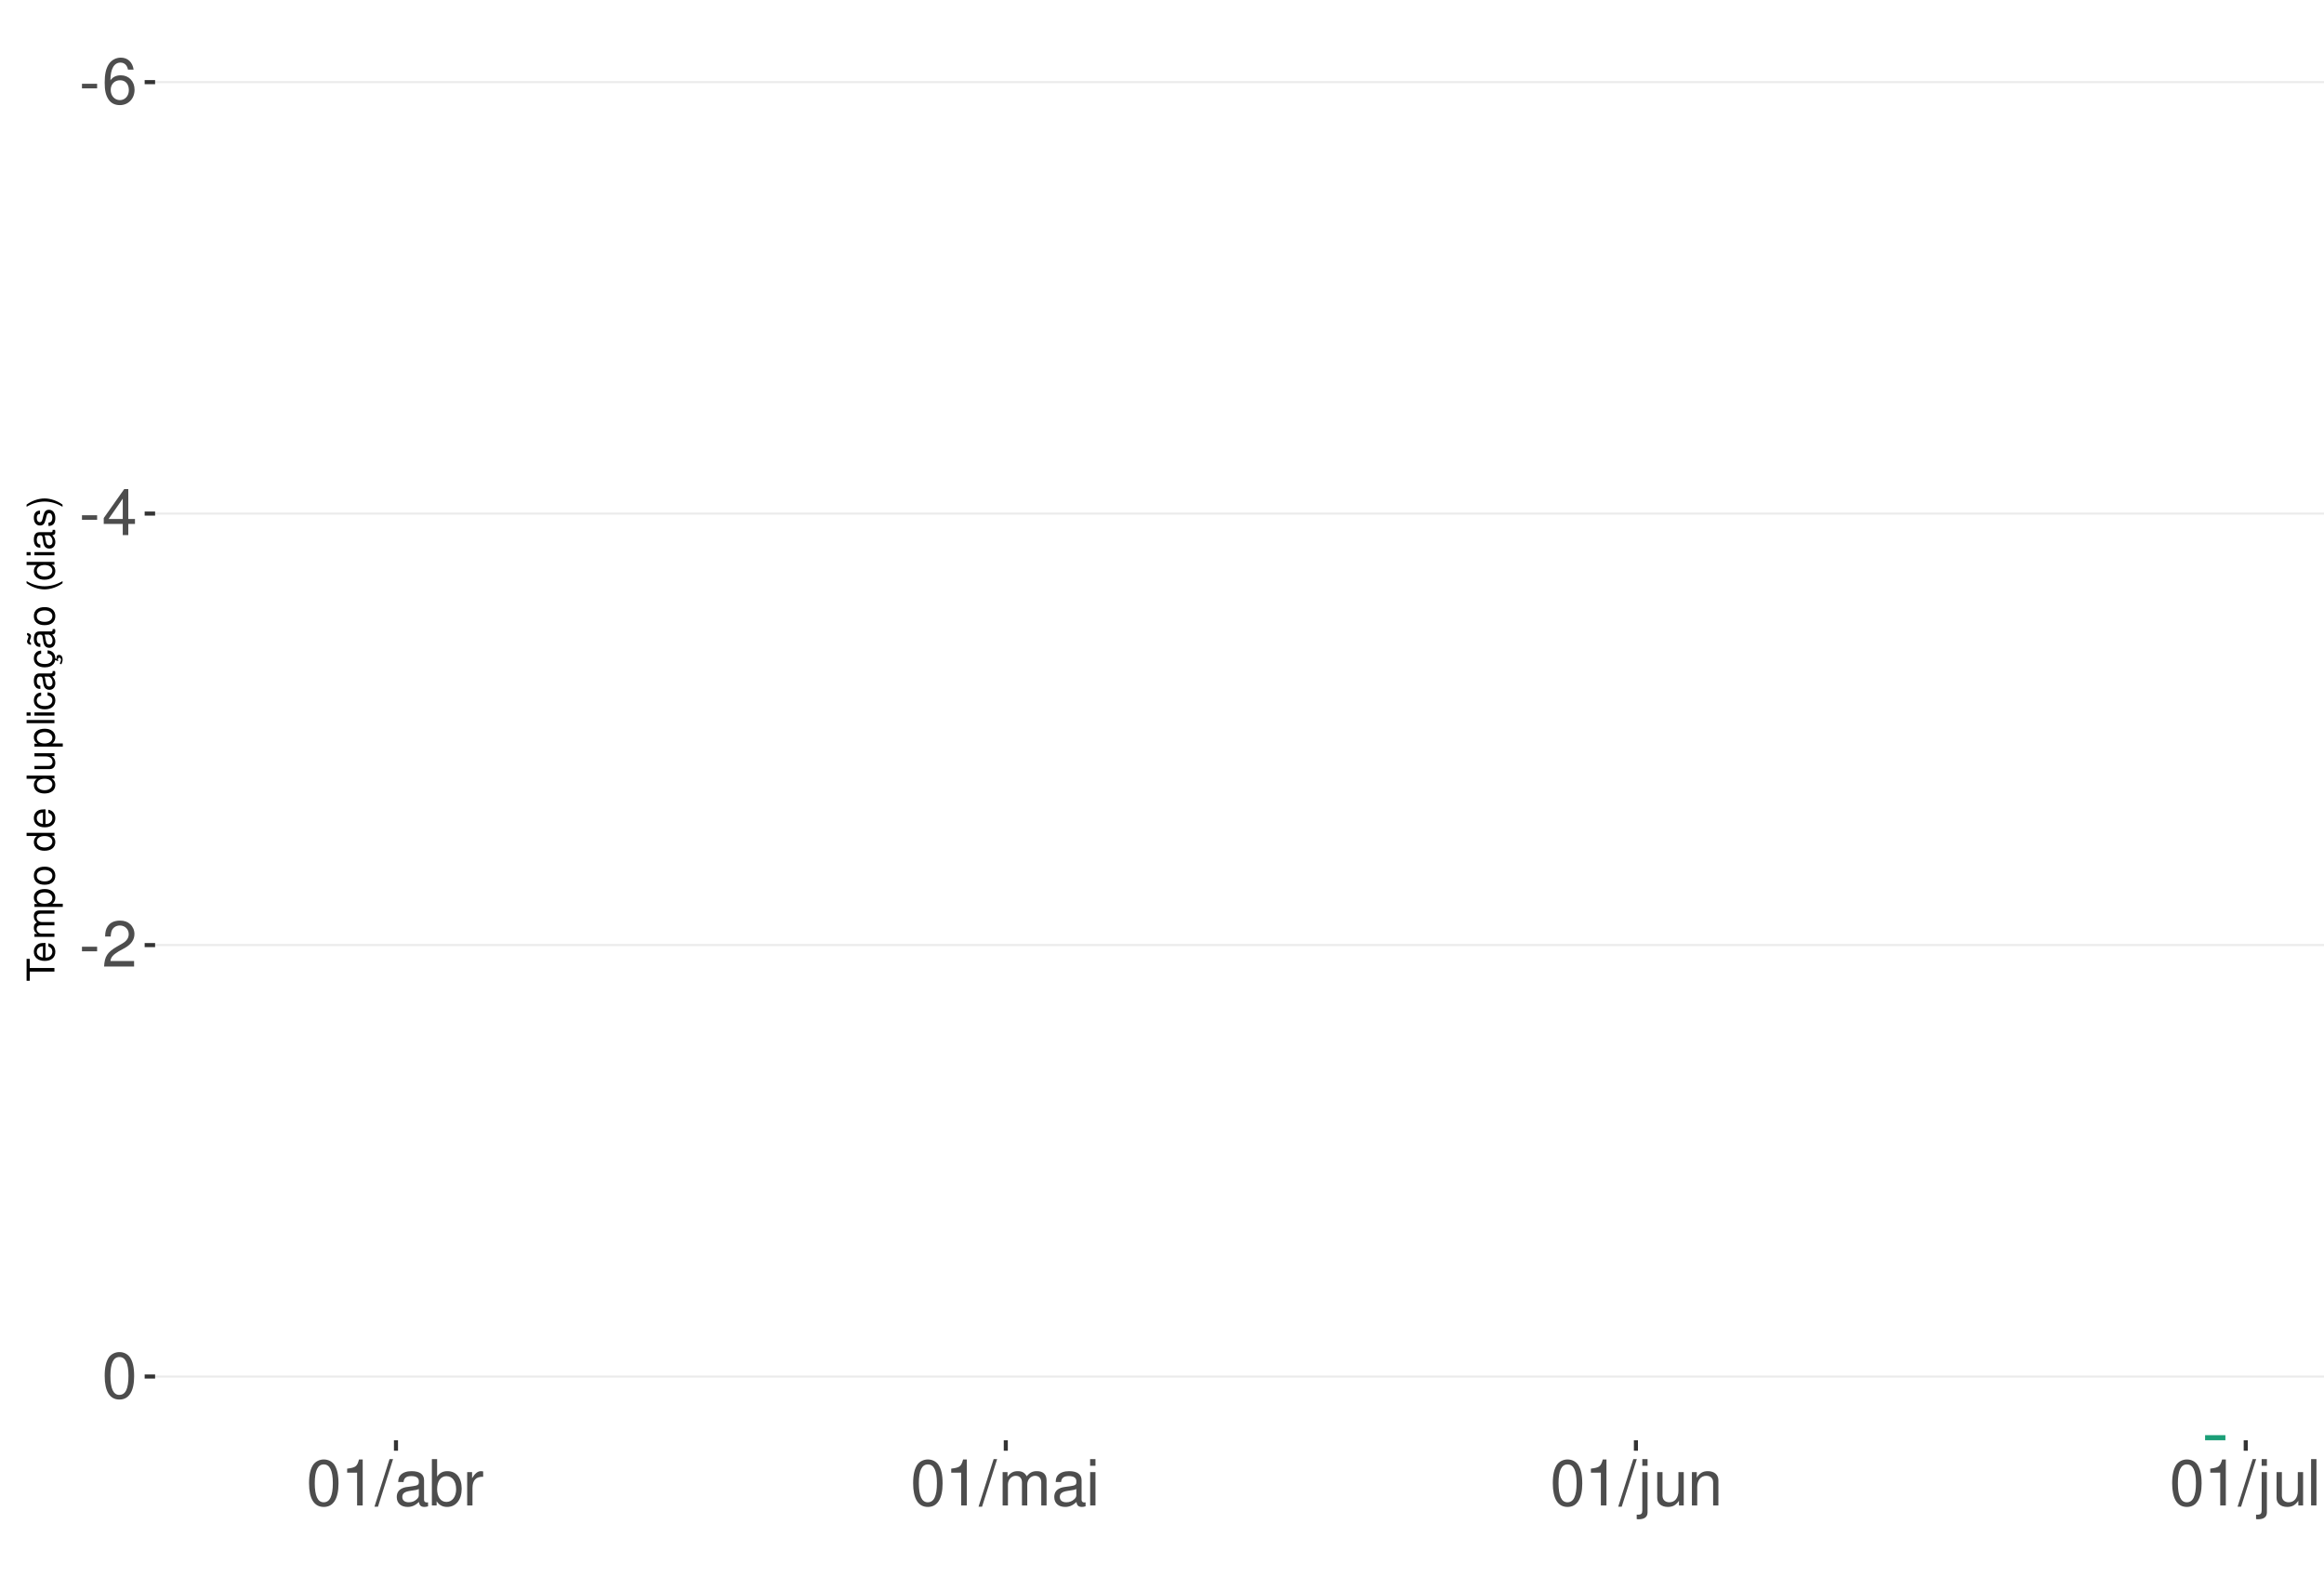
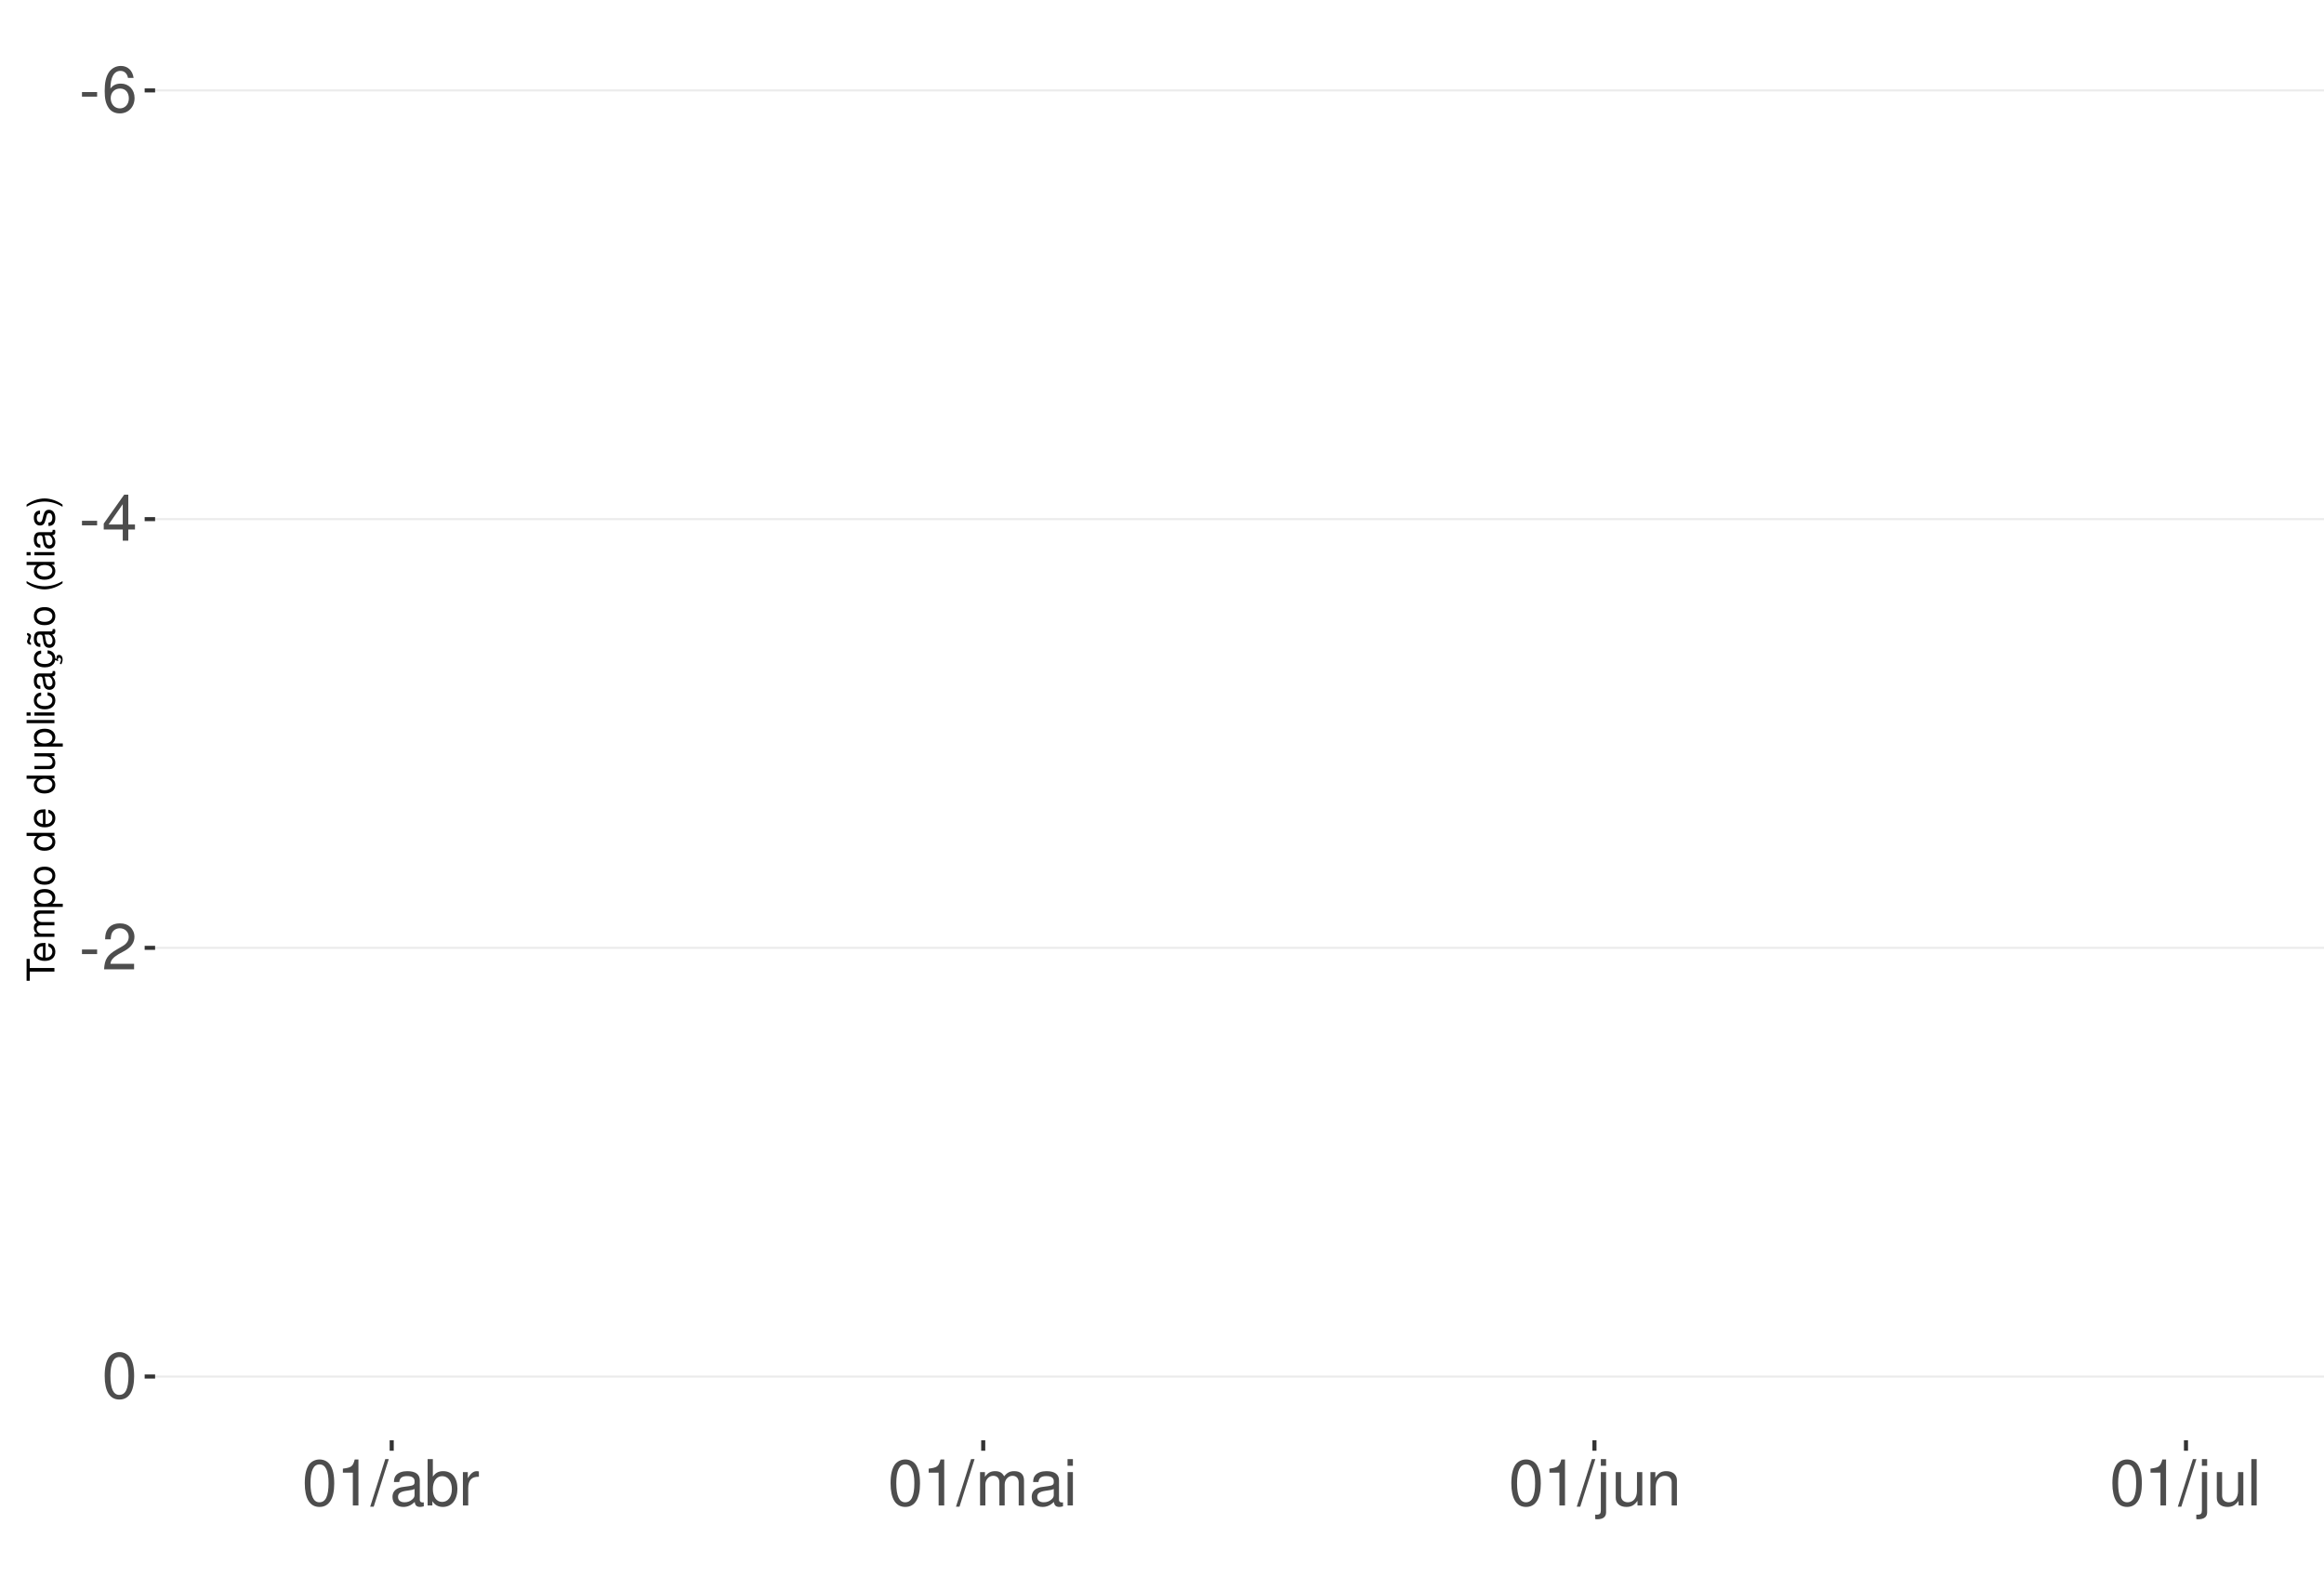
<svg xmlns="http://www.w3.org/2000/svg" xmlns:xlink="http://www.w3.org/1999/xlink" width="609pt" height="413pt" viewBox="0 0 609 413" version="1.1">
  <defs>
    <g>
      <symbol overflow="visible" id="glyph0-0">
        <path style="stroke:none;" d="" />
      </symbol>
      <symbol overflow="visible" id="glyph0-1">
        <path style="stroke:none;" d="M 4.734 -5.203 L 0.766 -5.203 L 0.766 -4 L 4.734 -4 Z M 4.734 -5.203 " />
      </symbol>
      <symbol overflow="visible" id="glyph0-2">
        <path style="stroke:none;" d="M 8.297 -8.906 C 8.016 -10.875 6.75 -12.047 4.953 -12.047 C 3.641 -12.047 2.484 -11.406 1.781 -10.328 C 1.031 -9.141 0.719 -7.672 0.719 -5.5 C 0.719 -3.469 1 -2.188 1.719 -1.109 C 2.344 -0.141 3.375 0.391 4.688 0.391 C 6.922 0.391 8.547 -1.297 8.547 -3.641 C 8.547 -5.859 7.047 -7.422 4.938 -7.422 C 3.766 -7.422 2.844 -7 2.219 -6.109 C 2.234 -9.094 3.172 -10.75 4.844 -10.75 C 5.875 -10.75 6.594 -10.078 6.828 -8.906 Z M 4.75 -6.125 C 6.156 -6.125 7.047 -5.125 7.047 -3.531 C 7.047 -2.016 6.047 -0.922 4.703 -0.922 C 3.328 -0.922 2.297 -2.062 2.297 -3.594 C 2.297 -5.094 3.297 -6.125 4.75 -6.125 Z M 4.75 -6.125 " />
      </symbol>
      <symbol overflow="visible" id="glyph0-3">
        <path style="stroke:none;" d="M 5.453 -2.922 L 5.453 0 L 6.906 0 L 6.906 -2.922 L 8.656 -2.922 L 8.656 -4.234 L 6.906 -4.234 L 6.906 -12.047 L 5.828 -12.047 L 0.469 -4.469 L 0.469 -2.922 Z M 5.453 -4.234 L 1.75 -4.234 L 5.453 -9.547 Z M 5.453 -4.234 " />
      </symbol>
      <symbol overflow="visible" id="glyph0-4">
        <path style="stroke:none;" d="M 8.422 -1.453 L 2.219 -1.453 C 2.359 -2.453 2.891 -3.078 4.344 -3.969 L 6.016 -4.891 C 7.656 -5.812 8.516 -7.047 8.516 -8.531 C 8.516 -9.531 8.109 -10.453 7.406 -11.109 C 6.719 -11.75 5.844 -12.047 4.734 -12.047 C 3.234 -12.047 2.109 -11.516 1.469 -10.484 C 1.047 -9.844 0.859 -9.094 0.828 -7.875 L 2.297 -7.875 C 2.344 -8.688 2.453 -9.172 2.641 -9.578 C 3.031 -10.312 3.797 -10.766 4.688 -10.766 C 6.016 -10.766 7.016 -9.797 7.016 -8.5 C 7.016 -7.531 6.469 -6.703 5.406 -6.094 L 3.875 -5.203 C 1.422 -3.781 0.703 -2.641 0.562 -0.016 L 8.422 -0.016 Z M 8.422 -1.453 " />
      </symbol>
      <symbol overflow="visible" id="glyph0-5">
        <path style="stroke:none;" d="M 4.578 -12.047 C 3.484 -12.047 2.484 -11.547 1.859 -10.734 C 1.094 -9.656 0.719 -8.062 0.719 -5.828 C 0.719 -1.766 2.047 0.391 4.578 0.391 C 7.078 0.391 8.438 -1.766 8.438 -5.734 C 8.438 -8.062 8.078 -9.625 7.297 -10.734 C 6.672 -11.562 5.703 -12.047 4.578 -12.047 Z M 4.578 -10.75 C 6.156 -10.75 6.953 -9.125 6.953 -5.859 C 6.953 -2.438 6.172 -0.828 4.547 -0.828 C 3 -0.828 2.219 -2.5 2.219 -5.812 C 2.219 -9.125 3 -10.75 4.578 -10.75 Z M 4.578 -10.75 " />
      </symbol>
      <symbol overflow="visible" id="glyph0-6">
        <path style="stroke:none;" d="M 4.312 -8.578 L 4.312 0 L 5.781 0 L 5.781 -12.047 L 4.812 -12.047 C 4.297 -10.188 3.969 -9.938 1.703 -9.641 L 1.703 -8.578 Z M 4.312 -8.578 " />
      </symbol>
      <symbol overflow="visible" id="glyph0-7">
        <path style="stroke:none;" d="M 3.812 -12.141 L -0.141 0.328 L 0.781 0.328 L 4.734 -12.141 Z M 3.812 -12.141 " />
      </symbol>
      <symbol overflow="visible" id="glyph0-8">
        <path style="stroke:none;" d="M 8.906 -0.812 C 8.766 -0.781 8.688 -0.781 8.609 -0.781 C 8.125 -0.781 7.859 -1.031 7.859 -1.469 L 7.859 -6.594 C 7.859 -8.141 6.734 -8.984 4.578 -8.984 C 3.297 -8.984 2.281 -8.609 1.688 -7.969 C 1.281 -7.516 1.109 -7.016 1.078 -6.141 L 2.484 -6.141 C 2.594 -7.219 3.234 -7.688 4.531 -7.688 C 5.797 -7.688 6.484 -7.234 6.484 -6.391 L 6.484 -6.031 C 6.469 -5.438 6.156 -5.219 5.031 -5.062 C 3.062 -4.812 2.766 -4.75 2.234 -4.531 C 1.219 -4.094 0.703 -3.328 0.703 -2.203 C 0.703 -0.609 1.797 0.391 3.562 0.391 C 4.656 0.391 5.547 0 6.531 -0.906 C 6.625 0 7.062 0.391 7.969 0.391 C 8.266 0.391 8.438 0.344 8.906 0.234 Z M 6.484 -2.75 C 6.484 -2.281 6.344 -2 5.922 -1.609 C 5.359 -1.094 4.688 -0.828 3.859 -0.828 C 2.781 -0.828 2.156 -1.344 2.156 -2.234 C 2.156 -3.141 2.75 -3.609 4.25 -3.828 C 5.734 -4.031 6.016 -4.094 6.484 -4.312 Z M 6.484 -2.75 " />
      </symbol>
      <symbol overflow="visible" id="glyph0-9">
        <path style="stroke:none;" d="M 0.906 -12.141 L 0.906 0 L 2.156 0 L 2.156 -1.109 C 2.812 -0.094 3.703 0.391 4.906 0.391 C 7.219 0.391 8.719 -1.5 8.719 -4.391 C 8.719 -7.234 7.297 -8.984 4.984 -8.984 C 3.781 -8.984 2.938 -8.531 2.281 -7.547 L 2.281 -12.141 Z M 4.719 -7.672 C 6.266 -7.672 7.266 -6.328 7.266 -4.25 C 7.266 -2.266 6.234 -0.922 4.719 -0.922 C 3.234 -0.922 2.281 -2.25 2.281 -4.297 C 2.281 -6.344 3.234 -7.672 4.719 -7.672 Z M 4.719 -7.672 " />
      </symbol>
      <symbol overflow="visible" id="glyph0-10">
        <path style="stroke:none;" d="M 1.156 -8.734 L 1.156 0 L 2.547 0 L 2.547 -4.531 C 2.562 -6.625 3.438 -7.562 5.344 -7.516 L 5.344 -8.922 C 5.109 -8.969 4.984 -8.984 4.812 -8.984 C 3.922 -8.984 3.234 -8.438 2.438 -7.141 L 2.438 -8.734 Z M 1.156 -8.734 " />
      </symbol>
      <symbol overflow="visible" id="glyph0-11">
        <path style="stroke:none;" d="M 1.172 -8.734 L 1.172 0 L 2.562 0 L 2.562 -5.484 C 2.562 -6.75 3.484 -7.766 4.609 -7.766 C 5.641 -7.766 6.234 -7.125 6.234 -6.016 L 6.234 0 L 7.625 0 L 7.625 -5.484 C 7.625 -6.75 8.547 -7.766 9.672 -7.766 C 10.688 -7.766 11.297 -7.109 11.297 -6.016 L 11.297 0 L 12.688 0 L 12.688 -6.547 C 12.688 -8.109 11.797 -8.984 10.156 -8.984 C 9 -8.984 8.297 -8.625 7.484 -7.641 C 6.969 -8.578 6.266 -8.984 5.125 -8.984 C 3.969 -8.984 3.188 -8.547 2.453 -7.5 L 2.453 -8.734 Z M 1.172 -8.734 " />
      </symbol>
      <symbol overflow="visible" id="glyph0-12">
        <path style="stroke:none;" d="M 2.5 -8.734 L 1.109 -8.734 L 1.109 0 L 2.5 0 Z M 2.5 -12.141 L 1.094 -12.141 L 1.094 -10.391 L 2.5 -10.391 Z M 2.5 -12.141 " />
      </symbol>
      <symbol overflow="visible" id="glyph0-13">
        <path style="stroke:none;" d="M 1.172 -8.734 L 1.172 1.266 C 1.172 2.125 0.906 2.422 0.031 2.422 C -0.062 2.422 -0.109 2.422 -0.297 2.406 L -0.297 3.578 C -0.141 3.609 -0.047 3.625 0.172 3.625 C 1.734 3.625 2.547 3.016 2.547 1.812 L 2.547 -8.734 Z M 2.547 -12.141 L 1.172 -12.141 L 1.172 -10.391 L 2.547 -10.391 Z M 2.547 -12.141 " />
      </symbol>
      <symbol overflow="visible" id="glyph0-14">
        <path style="stroke:none;" d="M 8.031 0 L 8.031 -8.734 L 6.641 -8.734 L 6.641 -3.781 C 6.641 -2 5.719 -0.828 4.266 -0.828 C 3.172 -0.828 2.469 -1.5 2.469 -2.547 L 2.469 -8.734 L 1.078 -8.734 L 1.078 -2 C 1.078 -0.547 2.172 0.391 3.859 0.391 C 5.141 0.391 5.969 -0.062 6.781 -1.219 L 6.781 0 Z M 8.031 0 " />
      </symbol>
      <symbol overflow="visible" id="glyph0-15">
        <path style="stroke:none;" d="M 1.172 -8.734 L 1.172 0 L 2.562 0 L 2.562 -4.812 C 2.562 -6.594 3.5 -7.766 4.938 -7.766 C 6.031 -7.766 6.734 -7.094 6.734 -6.047 L 6.734 0 L 8.109 0 L 8.109 -6.594 C 8.109 -8.047 7.031 -8.984 5.344 -8.984 C 4.047 -8.984 3.219 -8.484 2.453 -7.266 L 2.453 -8.734 Z M 1.172 -8.734 " />
      </symbol>
      <symbol overflow="visible" id="glyph0-16">
        <path style="stroke:none;" d="M 2.531 -12.141 L 1.125 -12.141 L 1.125 0 L 2.531 0 Z M 2.531 -12.141 " />
      </symbol>
      <symbol overflow="visible" id="glyph1-0">
        <path style="stroke:none;" d="" />
      </symbol>
      <symbol overflow="visible" id="glyph1-1">
        <path style="stroke:none;" d="M -6.469 -3.547 L -6.469 -5.938 L -7.297 -5.938 L -7.297 -0.203 L -6.469 -0.203 L -6.469 -2.609 L 0 -2.609 L 0 -3.547 Z M -6.469 -3.547 " />
      </symbol>
      <symbol overflow="visible" id="glyph1-2">
        <path style="stroke:none;" d="M -2.344 -5.125 C -3.141 -5.125 -3.625 -5.062 -4.016 -4.922 C -4.875 -4.578 -5.391 -3.781 -5.391 -2.797 C -5.391 -1.344 -4.281 -0.406 -2.547 -0.406 C -0.812 -0.406 0.234 -1.297 0.234 -2.781 C 0.234 -3.984 -0.453 -4.812 -1.594 -5.016 L -1.594 -4.188 C -0.906 -3.953 -0.547 -3.484 -0.547 -2.812 C -0.547 -2.281 -0.781 -1.828 -1.219 -1.547 C -1.516 -1.344 -1.812 -1.281 -2.344 -1.266 Z M -3.016 -1.297 C -3.984 -1.359 -4.625 -1.953 -4.625 -2.797 C -4.625 -3.641 -3.953 -4.234 -3.016 -4.234 Z M -3.016 -1.297 " />
      </symbol>
      <symbol overflow="visible" id="glyph1-3">
        <path style="stroke:none;" d="M -5.234 -0.703 L 0 -0.703 L 0 -1.547 L -3.297 -1.547 C -4.047 -1.547 -4.656 -2.094 -4.656 -2.766 C -4.656 -3.391 -4.281 -3.734 -3.609 -3.734 L 0 -3.734 L 0 -4.578 L -3.297 -4.578 C -4.047 -4.578 -4.656 -5.125 -4.656 -5.812 C -4.656 -6.422 -4.266 -6.781 -3.609 -6.781 L 0 -6.781 L 0 -7.625 L -3.938 -7.625 C -4.875 -7.625 -5.391 -7.078 -5.391 -6.094 C -5.391 -5.406 -5.188 -4.984 -4.594 -4.484 C -5.156 -4.188 -5.391 -3.766 -5.391 -3.078 C -5.391 -2.375 -5.125 -1.906 -4.5 -1.469 L -5.234 -1.469 Z M -5.234 -0.703 " />
      </symbol>
      <symbol overflow="visible" id="glyph1-4">
        <path style="stroke:none;" d="M 2.188 -0.547 L 2.188 -1.375 L -0.547 -1.375 C -0.016 -1.812 0.234 -2.312 0.234 -2.984 C 0.234 -4.344 -0.859 -5.234 -2.531 -5.234 C -4.297 -5.234 -5.391 -4.375 -5.391 -2.984 C -5.391 -2.266 -5.062 -1.703 -4.453 -1.312 L -5.234 -1.312 L -5.234 -0.547 Z M -4.609 -2.844 C -4.609 -3.766 -3.797 -4.359 -2.547 -4.359 C -1.359 -4.359 -0.547 -3.75 -0.547 -2.844 C -0.547 -1.953 -1.344 -1.375 -2.578 -1.375 C -3.812 -1.375 -4.609 -1.953 -4.609 -2.844 Z M -4.609 -2.844 " />
      </symbol>
      <symbol overflow="visible" id="glyph1-5">
        <path style="stroke:none;" d="M -5.391 -2.719 C -5.391 -1.234 -4.344 -0.359 -2.578 -0.359 C -0.812 -0.359 0.234 -1.234 0.234 -2.734 C 0.234 -4.203 -0.812 -5.094 -2.547 -5.094 C -4.359 -5.094 -5.391 -4.234 -5.391 -2.719 Z M -4.625 -2.734 C -4.625 -3.672 -3.844 -4.234 -2.547 -4.234 C -1.312 -4.234 -0.547 -3.656 -0.547 -2.734 C -0.547 -1.797 -1.312 -1.234 -2.578 -1.234 C -3.844 -1.234 -4.625 -1.797 -4.625 -2.734 Z M -4.625 -2.734 " />
      </symbol>
      <symbol overflow="visible" id="glyph1-6">
        <path style="stroke:none;" d="" />
      </symbol>
      <symbol overflow="visible" id="glyph1-7">
        <path style="stroke:none;" d="M -7.297 -4.953 L -7.297 -4.125 L -4.578 -4.125 C -5.109 -3.766 -5.391 -3.203 -5.391 -2.516 C -5.391 -1.156 -4.297 -0.266 -2.625 -0.266 C -0.859 -0.266 0.234 -1.125 0.234 -2.547 C 0.234 -3.266 -0.047 -3.766 -0.688 -4.203 L 0 -4.203 L 0 -4.953 Z M -4.609 -2.656 C -4.609 -3.547 -3.812 -4.125 -2.562 -4.125 C -1.344 -4.125 -0.547 -3.547 -0.547 -2.656 C -0.547 -1.734 -1.359 -1.125 -2.578 -1.125 C -3.797 -1.125 -4.609 -1.734 -4.609 -2.656 Z M -4.609 -2.656 " />
      </symbol>
      <symbol overflow="visible" id="glyph1-8">
        <path style="stroke:none;" d="M 0 -4.812 L -5.234 -4.812 L -5.234 -3.984 L -2.266 -3.984 C -1.203 -3.984 -0.5 -3.438 -0.5 -2.562 C -0.5 -1.906 -0.906 -1.484 -1.531 -1.484 L -5.234 -1.484 L -5.234 -0.656 L -1.203 -0.656 C -0.328 -0.656 0.234 -1.297 0.234 -2.312 C 0.234 -3.094 -0.047 -3.578 -0.734 -4.062 L 0 -4.062 Z M 0 -4.812 " />
      </symbol>
      <symbol overflow="visible" id="glyph1-9">
        <path style="stroke:none;" d="M -7.297 -1.516 L -7.297 -0.688 L 0 -0.688 L 0 -1.516 Z M -7.297 -1.516 " />
      </symbol>
      <symbol overflow="visible" id="glyph1-10">
        <path style="stroke:none;" d="M -5.234 -1.5 L -5.234 -0.672 L 0 -0.672 L 0 -1.5 Z M -7.297 -1.5 L -7.297 -0.656 L -6.234 -0.656 L -6.234 -1.5 Z M -7.297 -1.5 " />
      </symbol>
      <symbol overflow="visible" id="glyph1-11">
        <path style="stroke:none;" d="M -3.484 -4.703 C -3.984 -4.672 -4.312 -4.562 -4.609 -4.359 C -5.094 -4 -5.391 -3.375 -5.391 -2.641 C -5.391 -1.219 -4.266 -0.312 -2.531 -0.312 C -0.844 -0.312 0.234 -1.203 0.234 -2.625 C 0.234 -3.875 -0.516 -4.672 -1.797 -4.766 L -1.797 -3.938 C -0.953 -3.797 -0.547 -3.359 -0.547 -2.656 C -0.547 -1.734 -1.297 -1.188 -2.531 -1.188 C -3.844 -1.188 -4.625 -1.719 -4.625 -2.625 C -4.625 -3.328 -4.203 -3.766 -3.484 -3.875 Z M -3.484 -4.703 " />
      </symbol>
      <symbol overflow="visible" id="glyph1-12">
        <path style="stroke:none;" d="M -0.484 -5.344 C -0.469 -5.266 -0.469 -5.219 -0.469 -5.172 C -0.469 -4.875 -0.625 -4.719 -0.875 -4.719 L -3.953 -4.719 C -4.891 -4.719 -5.391 -4.047 -5.391 -2.75 C -5.391 -1.984 -5.172 -1.375 -4.781 -1.016 C -4.516 -0.766 -4.203 -0.672 -3.688 -0.656 L -3.688 -1.484 C -4.328 -1.562 -4.625 -1.938 -4.625 -2.719 C -4.625 -3.484 -4.344 -3.891 -3.844 -3.891 L -3.625 -3.891 C -3.266 -3.875 -3.125 -3.703 -3.047 -3.016 C -2.891 -1.844 -2.844 -1.656 -2.719 -1.344 C -2.453 -0.734 -2 -0.422 -1.312 -0.422 C -0.375 -0.422 0.234 -1.078 0.234 -2.141 C 0.234 -2.797 0 -3.328 -0.547 -3.922 C 0 -3.984 0.234 -4.234 0.234 -4.781 C 0.234 -4.953 0.203 -5.062 0.141 -5.344 Z M -1.656 -3.891 C -1.375 -3.891 -1.203 -3.812 -0.969 -3.562 C -0.656 -3.219 -0.5 -2.812 -0.5 -2.312 C -0.5 -1.672 -0.812 -1.297 -1.344 -1.297 C -1.891 -1.297 -2.172 -1.656 -2.297 -2.547 C -2.422 -3.438 -2.453 -3.609 -2.594 -3.891 Z M -1.656 -3.891 " />
      </symbol>
      <symbol overflow="visible" id="glyph1-13">
        <path style="stroke:none;" d="M 0.234 -2.641 C 0.234 -3.875 -0.547 -4.703 -1.797 -4.766 L -1.797 -3.938 C -0.953 -3.797 -0.531 -3.359 -0.531 -2.656 C -0.531 -1.734 -1.281 -1.188 -2.516 -1.188 C -3.844 -1.188 -4.625 -1.719 -4.625 -2.625 C -4.625 -3.328 -4.203 -3.766 -3.484 -3.875 L -3.484 -4.703 C -3.984 -4.672 -4.312 -4.562 -4.609 -4.359 C -5.094 -4 -5.391 -3.375 -5.391 -2.641 C -5.391 -1.219 -4.266 -0.312 -2.531 -0.312 C -1.469 -0.312 -0.625 -0.672 -0.156 -1.312 C 0.047 -1.594 0.125 -1.812 0.203 -2.25 L 0.922 -1.938 L 0.984 -2.062 C 0.938 -2.188 0.906 -2.25 0.906 -2.375 C 0.906 -2.656 1.047 -2.828 1.281 -2.828 C 1.547 -2.828 1.734 -2.594 1.734 -2.297 C 1.734 -2.031 1.672 -1.844 1.438 -1.406 L 1.406 -1.312 L 1.812 -1.094 C 2.078 -1.75 2.141 -1.953 2.141 -2.344 C 2.141 -3.109 1.781 -3.578 1.203 -3.578 C 0.781 -3.578 0.547 -3.297 0.547 -2.797 C 0.547 -2.703 0.547 -2.641 0.562 -2.516 Z M 0.234 -2.641 " />
      </symbol>
      <symbol overflow="visible" id="glyph1-14">
        <path style="stroke:none;" d="M -0.484 -5.344 C -0.469 -5.266 -0.469 -5.219 -0.469 -5.172 C -0.469 -4.875 -0.625 -4.719 -0.875 -4.719 L -3.953 -4.719 C -4.891 -4.719 -5.391 -4.047 -5.391 -2.75 C -5.391 -1.984 -5.172 -1.375 -4.781 -1.016 C -4.516 -0.766 -4.203 -0.672 -3.688 -0.656 L -3.688 -1.484 C -4.328 -1.562 -4.625 -1.938 -4.625 -2.719 C -4.625 -3.484 -4.344 -3.891 -3.844 -3.891 L -3.625 -3.891 C -3.266 -3.875 -3.125 -3.703 -3.047 -3.016 C -2.891 -1.844 -2.844 -1.656 -2.719 -1.344 C -2.453 -0.734 -2 -0.422 -1.312 -0.422 C -0.375 -0.422 0.234 -1.078 0.234 -2.141 C 0.234 -2.797 0 -3.328 -0.547 -3.922 C 0 -3.984 0.234 -4.234 0.234 -4.781 C 0.234 -4.953 0.203 -5.062 0.141 -5.344 Z M -1.656 -3.891 C -1.375 -3.891 -1.203 -3.812 -0.969 -3.562 C -0.656 -3.219 -0.5 -2.812 -0.5 -2.312 C -0.5 -1.672 -0.812 -1.297 -1.344 -1.297 C -1.891 -1.297 -2.172 -1.656 -2.297 -2.547 C -2.422 -3.438 -2.453 -3.609 -2.594 -3.891 Z M -7.172 -3.75 C -6.922 -3.672 -6.812 -3.547 -6.812 -3.375 C -6.812 -3.25 -6.875 -2.984 -6.984 -2.734 C -7.156 -2.312 -7.172 -2.25 -7.172 -2.047 C -7.172 -1.594 -6.797 -1.297 -6.141 -1.188 L -6.141 -1.766 C -6.375 -1.812 -6.5 -1.938 -6.5 -2.094 C -6.5 -2.203 -6.469 -2.344 -6.375 -2.578 C -6.156 -3.156 -6.125 -3.234 -6.125 -3.438 C -6.125 -3.922 -6.484 -4.219 -7.172 -4.312 Z M -7.172 -3.75 " />
      </symbol>
      <symbol overflow="visible" id="glyph1-15">
        <path style="stroke:none;" d="M -7.297 -2.359 C -5.984 -1.359 -4.156 -0.734 -2.594 -0.734 C -1.016 -0.734 0.812 -1.359 2.125 -2.359 L 2.125 -2.906 C 0.688 -2.031 -0.984 -1.547 -2.594 -1.547 C -4.188 -1.547 -5.875 -2.031 -7.297 -2.906 Z M -7.297 -2.359 " />
      </symbol>
      <symbol overflow="visible" id="glyph1-16">
        <path style="stroke:none;" d="M -3.781 -4.375 C -4.812 -4.375 -5.391 -3.688 -5.391 -2.484 C -5.391 -1.266 -4.766 -0.469 -3.797 -0.469 C -2.969 -0.469 -2.578 -0.891 -2.281 -2.125 L -2.094 -2.906 C -1.953 -3.484 -1.734 -3.719 -1.375 -3.719 C -0.875 -3.719 -0.547 -3.234 -0.547 -2.5 C -0.547 -2.047 -0.672 -1.672 -0.891 -1.453 C -1.047 -1.328 -1.188 -1.266 -1.562 -1.219 L -1.562 -0.344 C -0.344 -0.375 0.234 -1.062 0.234 -2.438 C 0.234 -3.75 -0.422 -4.594 -1.438 -4.594 C -2.203 -4.594 -2.641 -4.156 -2.891 -3.109 L -3.078 -2.312 C -3.234 -1.625 -3.453 -1.344 -3.828 -1.344 C -4.312 -1.344 -4.625 -1.766 -4.625 -2.453 C -4.625 -3.125 -4.328 -3.484 -3.781 -3.5 Z M -3.781 -4.375 " />
      </symbol>
      <symbol overflow="visible" id="glyph1-17">
        <path style="stroke:none;" d="M 2.125 -0.938 C 0.812 -1.938 -1.016 -2.562 -2.578 -2.562 C -4.156 -2.562 -5.984 -1.938 -7.297 -0.938 L -7.297 -0.375 C -5.859 -1.266 -4.188 -1.75 -2.578 -1.75 C -0.984 -1.75 0.703 -1.266 2.125 -0.375 Z M 2.125 -0.938 " />
      </symbol>
    </g>
    <clipPath id="clip1">
      <path d="M 40.645 9.961 L 609 9.961 L 609 377.328 L 40.645 377.328 Z M 40.645 9.961 " />
    </clipPath>
    <clipPath id="clip2">
-       <path d="M 40.645 21 L 609 21 L 609 22 L 40.645 22 Z M 40.645 21 " />
+       <path d="M 40.645 23 L 609 23 L 609 24 L 40.645 24 Z M 40.645 23 " />
    </clipPath>
    <clipPath id="clip3">
-       <path d="M 40.645 134 L 609 134 L 609 135 L 40.645 135 Z M 40.645 134 " />
+       <path d="M 40.645 135 L 609 135 L 609 137 L 40.645 137 Z M 40.645 135 " />
    </clipPath>
    <clipPath id="clip4">
-       <path d="M 40.645 247 L 609 247 L 609 248 L 40.645 248 Z M 40.645 247 " />
+       <path d="M 40.645 248 L 609 248 L 609 249 L 40.645 249 Z M 40.645 248 " />
    </clipPath>
    <clipPath id="clip5">
      <path d="M 40.645 360 L 609 360 L 609 361 L 40.645 361 Z M 40.645 360 " />
-     </clipPath>
-     <clipPath id="clip6">
-       <path d="M 576 375 L 585 375 L 585 377.328 L 576 377.328 Z M 576 375 " />
    </clipPath>
  </defs>
  <g id="surface354">
    <rect x="0" y="0" width="609" height="413" style="fill:rgb(100%,100%,100%);fill-opacity:1;stroke:none;" />
    <rect x="0" y="0" width="609" height="413" style="fill:rgb(100%,100%,100%);fill-opacity:1;stroke:none;" />
    <path style="fill:none;stroke-width:1.067;stroke-linecap:round;stroke-linejoin:round;stroke:rgb(100%,100%,100%);stroke-opacity:1;stroke-miterlimit:10;" d="M 0 413 L 609 413 L 609 0 L 0 0 Z M 0 413 " />
    <g clip-path="url(#clip1)" clip-rule="nonzero">
      <path style=" stroke:none;fill-rule:nonzero;fill:rgb(100%,100%,100%);fill-opacity:1;" d="M 40.645 377.328 L 609 377.328 L 609 9.961 L 40.645 9.961 Z M 40.645 377.328 " />
    </g>
    <g clip-path="url(#clip2)" clip-rule="nonzero">
-       <path style="fill:none;stroke-width:0.533;stroke-linecap:butt;stroke-linejoin:round;stroke:rgb(92.157%,92.157%,92.157%);stroke-opacity:1;stroke-miterlimit:10;" d="M 40.645 21.512 L 609 21.512 " />
+       <path style="fill:none;stroke-width:0.533;stroke-linecap:butt;stroke-linejoin:round;stroke:rgb(92.157%,92.157%,92.157%);stroke-opacity:1;stroke-miterlimit:10;" d="M 40.645 23.684 L 609 23.684 " />
    </g>
    <g clip-path="url(#clip3)" clip-rule="nonzero">
-       <path style="fill:none;stroke-width:0.533;stroke-linecap:butt;stroke-linejoin:round;stroke:rgb(92.157%,92.157%,92.157%);stroke-opacity:1;stroke-miterlimit:10;" d="M 40.645 134.551 L 609 134.551 " />
+       <path style="fill:none;stroke-width:0.533;stroke-linecap:butt;stroke-linejoin:round;stroke:rgb(92.157%,92.157%,92.157%);stroke-opacity:1;stroke-miterlimit:10;" d="M 40.645 136 L 609 136 " />
    </g>
    <g clip-path="url(#clip4)" clip-rule="nonzero">
-       <path style="fill:none;stroke-width:0.533;stroke-linecap:butt;stroke-linejoin:round;stroke:rgb(92.157%,92.157%,92.157%);stroke-opacity:1;stroke-miterlimit:10;" d="M 40.645 247.59 L 609 247.59 " />
+       <path style="fill:none;stroke-width:0.533;stroke-linecap:butt;stroke-linejoin:round;stroke:rgb(92.157%,92.157%,92.157%);stroke-opacity:1;stroke-miterlimit:10;" d="M 40.645 248.316 L 609 248.316 " />
    </g>
    <g clip-path="url(#clip5)" clip-rule="nonzero">
      <path style="fill:none;stroke-width:0.533;stroke-linecap:butt;stroke-linejoin:round;stroke:rgb(92.157%,92.157%,92.157%);stroke-opacity:1;stroke-miterlimit:10;" d="M 40.645 360.629 L 609 360.629 " />
    </g>
-     <g clip-path="url(#clip6)" clip-rule="nonzero">
-       <path style="fill:none;stroke-width:2.667;stroke-linecap:butt;stroke-linejoin:round;stroke:rgb(10.588%,61.961%,46.667%);stroke-opacity:1;stroke-miterlimit:10;" d="M 577.84 377.328 L 583.164 377.328 " />
-     </g>
-     <g style="fill:rgb(30.196%,30.196%,30.196%);fill-opacity:1;">
-       <use xlink:href="#glyph0-1" x="20.715" y="27.149" />
-       <use xlink:href="#glyph0-2" x="26.715" y="27.149" />
-     </g>
-     <g style="fill:rgb(30.196%,30.196%,30.196%);fill-opacity:1;">
-       <use xlink:href="#glyph0-1" x="20.715" y="140.188" />
-       <use xlink:href="#glyph0-3" x="26.715" y="140.188" />
-     </g>
-     <g style="fill:rgb(30.196%,30.196%,30.196%);fill-opacity:1;">
-       <use xlink:href="#glyph0-1" x="20.715" y="253.228" />
-       <use xlink:href="#glyph0-4" x="26.715" y="253.228" />
+     <g style="fill:rgb(30.196%,30.196%,30.196%);fill-opacity:1;">
+       <use xlink:href="#glyph0-1" x="20.715" y="29.321" />
+       <use xlink:href="#glyph0-2" x="26.715" y="29.321" />
+     </g>
+     <g style="fill:rgb(30.196%,30.196%,30.196%);fill-opacity:1;">
+       <use xlink:href="#glyph0-1" x="20.715" y="141.638" />
+       <use xlink:href="#glyph0-3" x="26.715" y="141.638" />
+     </g>
+     <g style="fill:rgb(30.196%,30.196%,30.196%);fill-opacity:1;">
+       <use xlink:href="#glyph0-1" x="20.715" y="253.954" />
+       <use xlink:href="#glyph0-4" x="26.715" y="253.954" />
    </g>
    <g style="fill:rgb(30.196%,30.196%,30.196%);fill-opacity:1;">
      <use xlink:href="#glyph0-5" x="26.715" y="366.267" />
    </g>
-     <path style="fill:none;stroke-width:1.067;stroke-linecap:butt;stroke-linejoin:round;stroke:rgb(20%,20%,20%);stroke-opacity:1;stroke-miterlimit:10;" d="M 37.906 21.512 L 40.645 21.512 " />
-     <path style="fill:none;stroke-width:1.067;stroke-linecap:butt;stroke-linejoin:round;stroke:rgb(20%,20%,20%);stroke-opacity:1;stroke-miterlimit:10;" d="M 37.906 134.551 L 40.645 134.551 " />
-     <path style="fill:none;stroke-width:1.067;stroke-linecap:butt;stroke-linejoin:round;stroke:rgb(20%,20%,20%);stroke-opacity:1;stroke-miterlimit:10;" d="M 37.906 247.59 L 40.645 247.59 " />
+     <path style="fill:none;stroke-width:1.067;stroke-linecap:butt;stroke-linejoin:round;stroke:rgb(20%,20%,20%);stroke-opacity:1;stroke-miterlimit:10;" d="M 37.906 23.684 L 40.645 23.684 " />
+     <path style="fill:none;stroke-width:1.067;stroke-linecap:butt;stroke-linejoin:round;stroke:rgb(20%,20%,20%);stroke-opacity:1;stroke-miterlimit:10;" d="M 37.906 136 L 40.645 136 " />
+     <path style="fill:none;stroke-width:1.067;stroke-linecap:butt;stroke-linejoin:round;stroke:rgb(20%,20%,20%);stroke-opacity:1;stroke-miterlimit:10;" d="M 37.906 248.316 L 40.645 248.316 " />
    <path style="fill:none;stroke-width:1.067;stroke-linecap:butt;stroke-linejoin:round;stroke:rgb(20%,20%,20%);stroke-opacity:1;stroke-miterlimit:10;" d="M 37.906 360.629 L 40.645 360.629 " />
-     <path style="fill:none;stroke-width:1.067;stroke-linecap:butt;stroke-linejoin:round;stroke:rgb(20%,20%,20%);stroke-opacity:1;stroke-miterlimit:10;" d="M 103.766 380.07 L 103.766 377.328 " />
-     <path style="fill:none;stroke-width:1.067;stroke-linecap:butt;stroke-linejoin:round;stroke:rgb(20%,20%,20%);stroke-opacity:1;stroke-miterlimit:10;" d="M 263.566 380.07 L 263.566 377.328 " />
-     <path style="fill:none;stroke-width:1.067;stroke-linecap:butt;stroke-linejoin:round;stroke:rgb(20%,20%,20%);stroke-opacity:1;stroke-miterlimit:10;" d="M 428.691 380.07 L 428.691 377.328 " />
-     <path style="fill:none;stroke-width:1.067;stroke-linecap:butt;stroke-linejoin:round;stroke:rgb(20%,20%,20%);stroke-opacity:1;stroke-miterlimit:10;" d="M 588.492 380.07 L 588.492 377.328 " />
-     <g style="fill:rgb(30.196%,30.196%,30.196%);fill-opacity:1;">
-       <use xlink:href="#glyph0-5" x="80.266" y="394.399" />
-       <use xlink:href="#glyph0-6" x="89.266" y="394.399" />
-       <use xlink:href="#glyph0-7" x="98.266" y="394.399" />
-       <use xlink:href="#glyph0-8" x="103.266" y="394.399" />
-       <use xlink:href="#glyph0-9" x="112.266" y="394.399" />
-       <use xlink:href="#glyph0-10" x="121.266" y="394.399" />
-     </g>
-     <g style="fill:rgb(30.196%,30.196%,30.196%);fill-opacity:1;">
-       <use xlink:href="#glyph0-5" x="238.566" y="394.399" />
-       <use xlink:href="#glyph0-6" x="247.566" y="394.399" />
-       <use xlink:href="#glyph0-7" x="256.566" y="394.399" />
-       <use xlink:href="#glyph0-11" x="261.566" y="394.399" />
-       <use xlink:href="#glyph0-8" x="275.566" y="394.399" />
-       <use xlink:href="#glyph0-12" x="284.566" y="394.399" />
-     </g>
-     <g style="fill:rgb(30.196%,30.196%,30.196%);fill-opacity:1;">
-       <use xlink:href="#glyph0-5" x="406.191" y="394.399" />
-       <use xlink:href="#glyph0-6" x="415.191" y="394.399" />
-       <use xlink:href="#glyph0-7" x="424.191" y="394.399" />
-       <use xlink:href="#glyph0-13" x="429.191" y="394.399" />
-       <use xlink:href="#glyph0-14" x="433.191" y="394.399" />
-       <use xlink:href="#glyph0-15" x="442.191" y="394.399" />
-     </g>
-     <g style="fill:rgb(30.196%,30.196%,30.196%);fill-opacity:1;">
-       <use xlink:href="#glyph0-5" x="568.492" y="394.399" />
-       <use xlink:href="#glyph0-6" x="577.492" y="394.399" />
-       <use xlink:href="#glyph0-7" x="586.492" y="394.399" />
-       <use xlink:href="#glyph0-13" x="591.492" y="394.399" />
-       <use xlink:href="#glyph0-14" x="595.492" y="394.399" />
-       <use xlink:href="#glyph0-16" x="604.492" y="394.399" />
+     <path style="fill:none;stroke-width:1.067;stroke-linecap:butt;stroke-linejoin:round;stroke:rgb(20%,20%,20%);stroke-opacity:1;stroke-miterlimit:10;" d="M 102.648 380.07 L 102.648 377.328 " />
+     <path style="fill:none;stroke-width:1.067;stroke-linecap:butt;stroke-linejoin:round;stroke:rgb(20%,20%,20%);stroke-opacity:1;stroke-miterlimit:10;" d="M 257.652 380.07 L 257.652 377.328 " />
+     <path style="fill:none;stroke-width:1.067;stroke-linecap:butt;stroke-linejoin:round;stroke:rgb(20%,20%,20%);stroke-opacity:1;stroke-miterlimit:10;" d="M 417.824 380.07 L 417.824 377.328 " />
+     <path style="fill:none;stroke-width:1.067;stroke-linecap:butt;stroke-linejoin:round;stroke:rgb(20%,20%,20%);stroke-opacity:1;stroke-miterlimit:10;" d="M 572.832 380.07 L 572.832 377.328 " />
+     <g style="fill:rgb(30.196%,30.196%,30.196%);fill-opacity:1;">
+       <use xlink:href="#glyph0-5" x="79.148" y="394.399" />
+       <use xlink:href="#glyph0-6" x="88.148" y="394.399" />
+       <use xlink:href="#glyph0-7" x="97.148" y="394.399" />
+       <use xlink:href="#glyph0-8" x="102.148" y="394.399" />
+       <use xlink:href="#glyph0-9" x="111.148" y="394.399" />
+       <use xlink:href="#glyph0-10" x="120.148" y="394.399" />
+     </g>
+     <g style="fill:rgb(30.196%,30.196%,30.196%);fill-opacity:1;">
+       <use xlink:href="#glyph0-5" x="232.652" y="394.399" />
+       <use xlink:href="#glyph0-6" x="241.652" y="394.399" />
+       <use xlink:href="#glyph0-7" x="250.652" y="394.399" />
+       <use xlink:href="#glyph0-11" x="255.652" y="394.399" />
+       <use xlink:href="#glyph0-8" x="269.652" y="394.399" />
+       <use xlink:href="#glyph0-12" x="278.652" y="394.399" />
+     </g>
+     <g style="fill:rgb(30.196%,30.196%,30.196%);fill-opacity:1;">
+       <use xlink:href="#glyph0-5" x="395.324" y="394.399" />
+       <use xlink:href="#glyph0-6" x="404.324" y="394.399" />
+       <use xlink:href="#glyph0-7" x="413.324" y="394.399" />
+       <use xlink:href="#glyph0-13" x="418.324" y="394.399" />
+       <use xlink:href="#glyph0-14" x="422.324" y="394.399" />
+       <use xlink:href="#glyph0-15" x="431.324" y="394.399" />
+     </g>
+     <g style="fill:rgb(30.196%,30.196%,30.196%);fill-opacity:1;">
+       <use xlink:href="#glyph0-5" x="552.832" y="394.399" />
+       <use xlink:href="#glyph0-6" x="561.832" y="394.399" />
+       <use xlink:href="#glyph0-7" x="570.832" y="394.399" />
+       <use xlink:href="#glyph0-13" x="575.832" y="394.399" />
+       <use xlink:href="#glyph0-14" x="579.832" y="394.399" />
+       <use xlink:href="#glyph0-16" x="588.832" y="394.399" />
    </g>
    <g style="fill:rgb(0%,0%,0%);fill-opacity:1;">
      <use xlink:href="#glyph1-1" x="14.263" y="257.145" />
      <use xlink:href="#glyph1-2" x="14.263" y="252.145" />
      <use xlink:href="#glyph1-3" x="14.263" y="246.145" />
      <use xlink:href="#glyph1-4" x="14.263" y="238.145" />
      <use xlink:href="#glyph1-5" x="14.263" y="232.145" />
      <use xlink:href="#glyph1-6" x="14.263" y="226.145" />
      <use xlink:href="#glyph1-7" x="14.263" y="223.145" />
      <use xlink:href="#glyph1-2" x="14.263" y="217.145" />
      <use xlink:href="#glyph1-6" x="14.263" y="211.145" />
      <use xlink:href="#glyph1-7" x="14.263" y="208.145" />
      <use xlink:href="#glyph1-8" x="14.263" y="202.145" />
      <use xlink:href="#glyph1-4" x="14.263" y="196.145" />
      <use xlink:href="#glyph1-9" x="14.263" y="190.145" />
      <use xlink:href="#glyph1-10" x="14.263" y="188.145" />
      <use xlink:href="#glyph1-11" x="14.263" y="186.145" />
      <use xlink:href="#glyph1-12" x="14.263" y="181.145" />
      <use xlink:href="#glyph1-13" x="14.263" y="175.145" />
      <use xlink:href="#glyph1-14" x="14.263" y="170.145" />
      <use xlink:href="#glyph1-5" x="14.263" y="164.145" />
      <use xlink:href="#glyph1-6" x="14.263" y="158.145" />
      <use xlink:href="#glyph1-15" x="14.263" y="155.145" />
      <use xlink:href="#glyph1-7" x="14.263" y="152.145" />
      <use xlink:href="#glyph1-10" x="14.263" y="146.145" />
      <use xlink:href="#glyph1-12" x="14.263" y="144.145" />
      <use xlink:href="#glyph1-16" x="14.263" y="138.145" />
      <use xlink:href="#glyph1-17" x="14.263" y="133.145" />
    </g>
  </g>
</svg>
